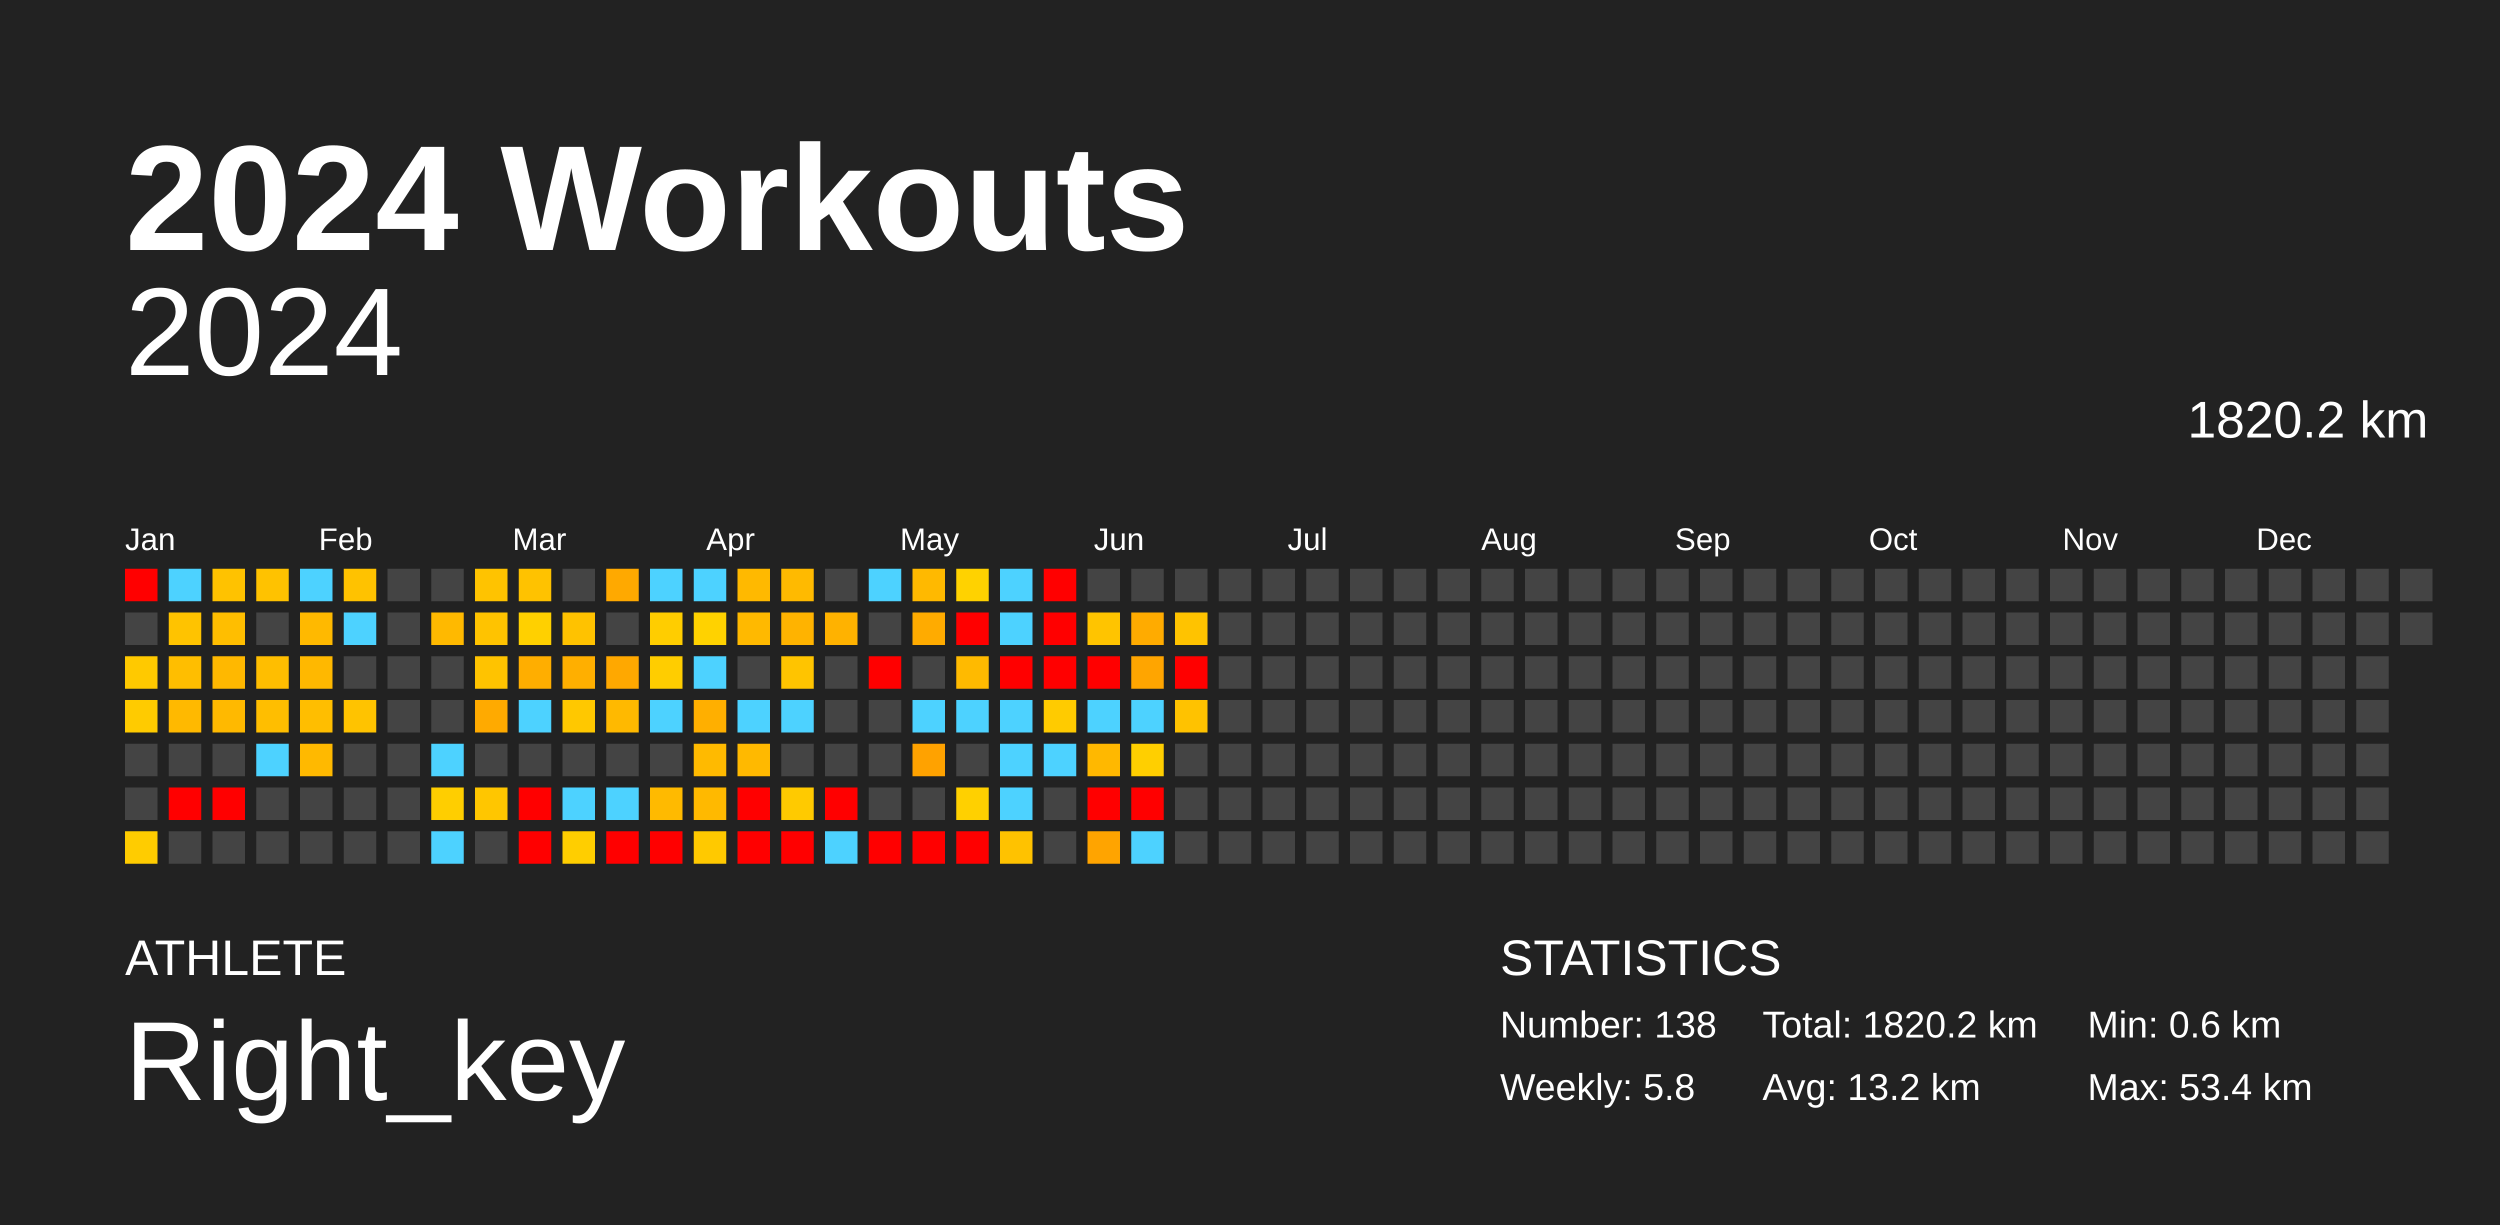
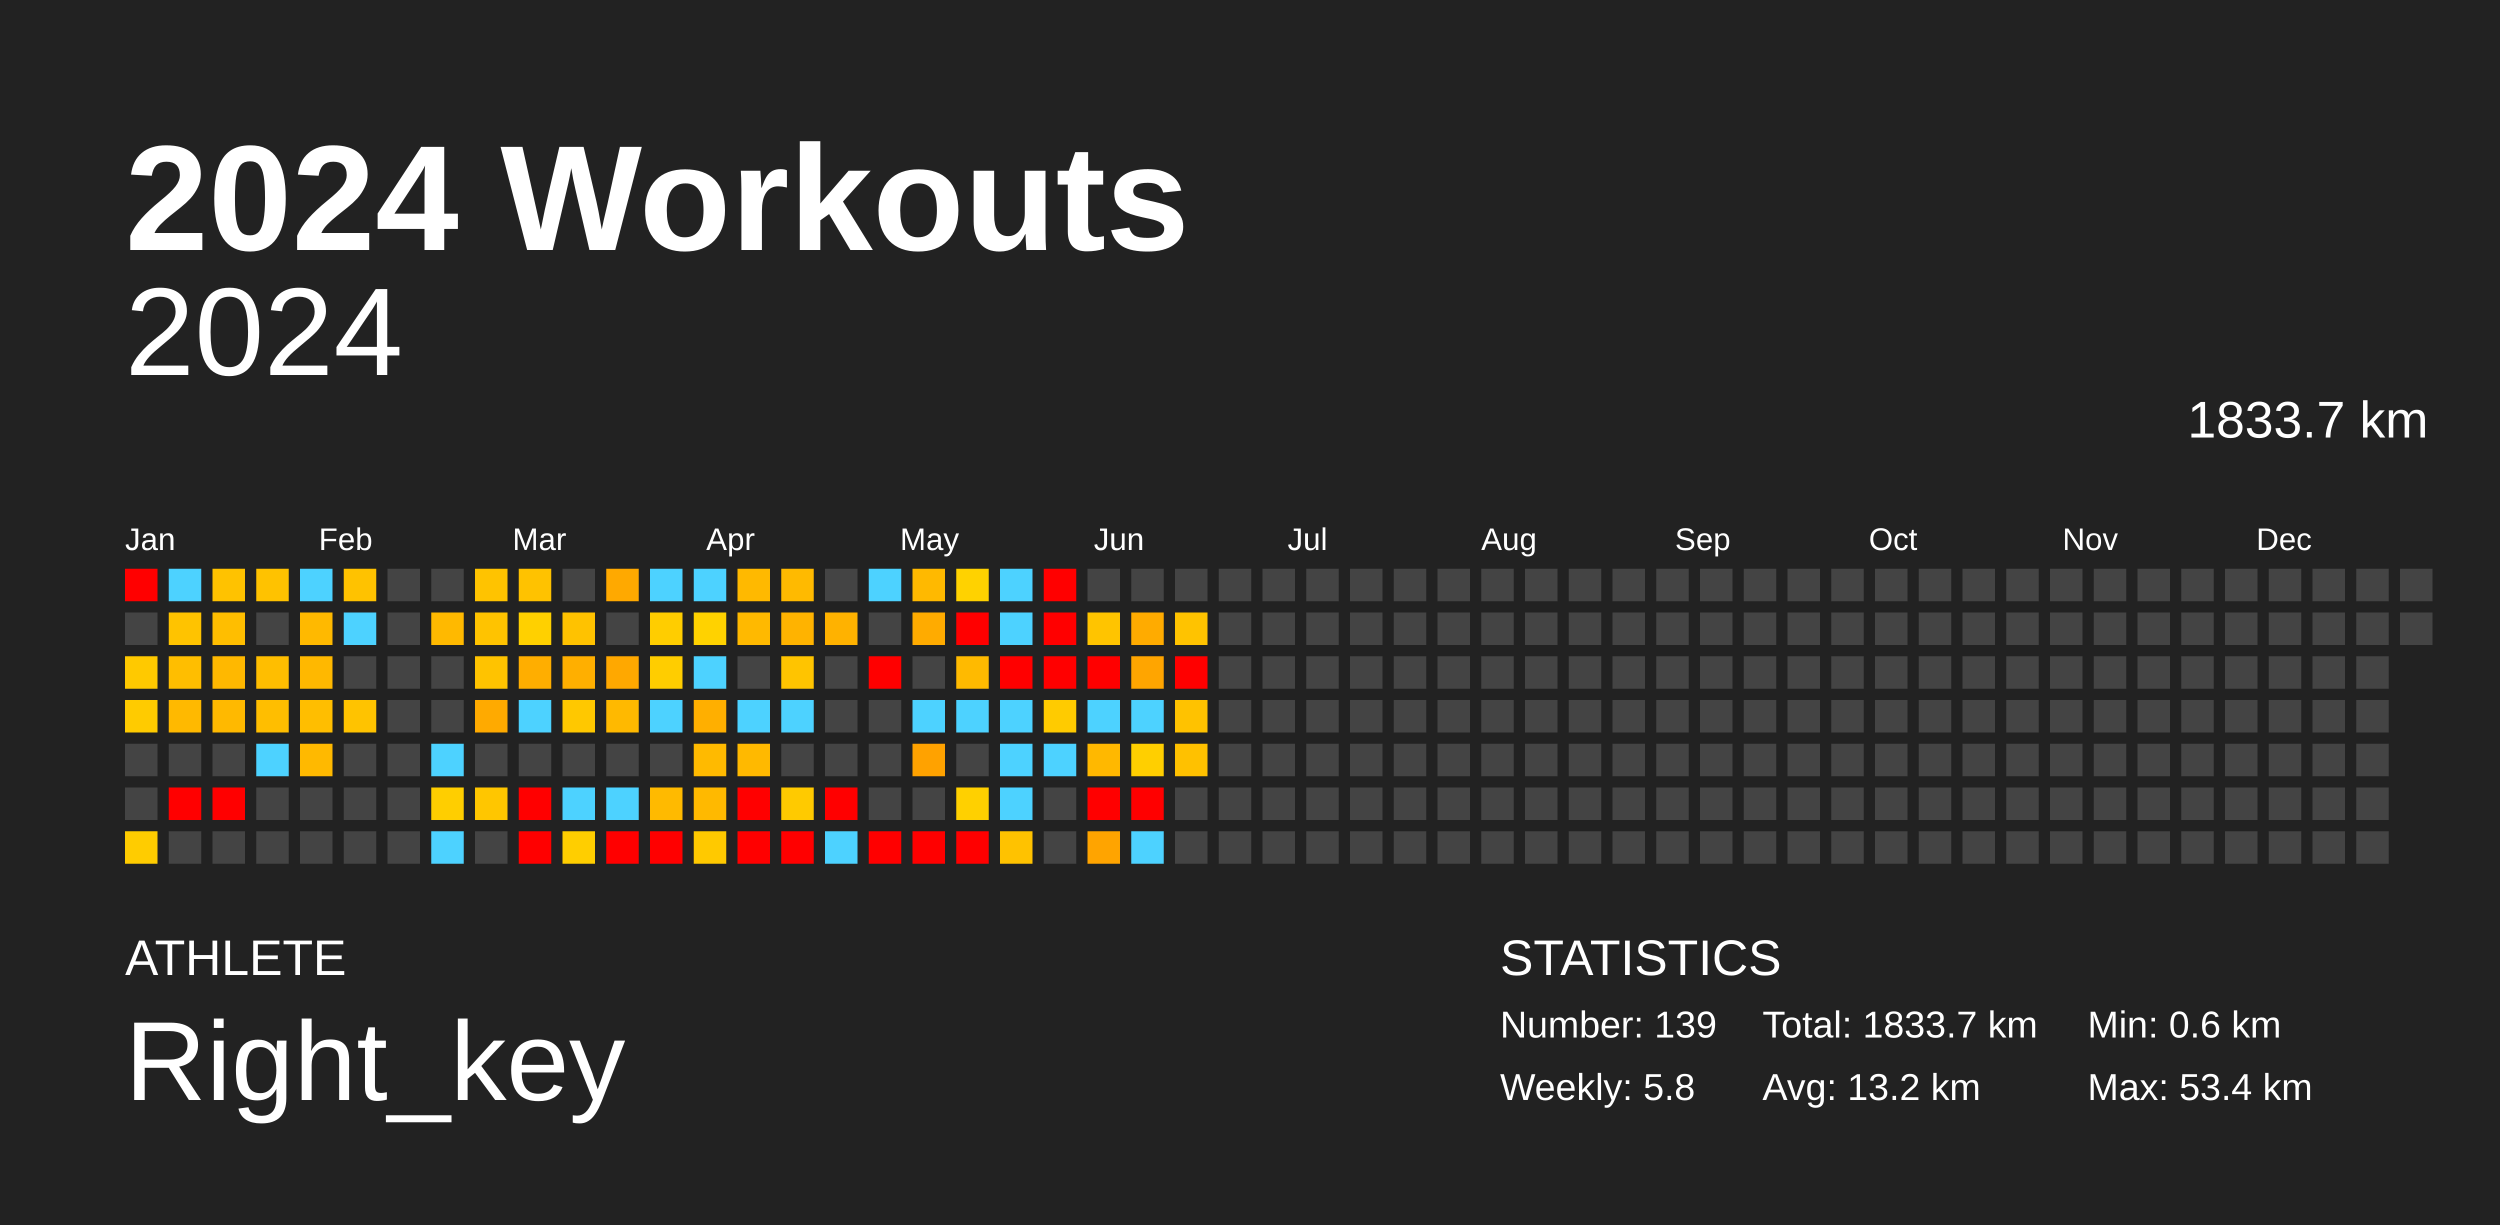
<svg xmlns="http://www.w3.org/2000/svg" baseProfile="full" height="98mm" version="1.1" viewBox="0,0,200,98" width="200mm">
  <defs />
  <rect fill="#222222" height="98" width="200" x="0" y="0" />
  <text fill="#FFFFFF" style="font-size:12px; font-family:Arial; font-weight:bold;" x="10" y="20">2024 Workouts</text>
  <text fill="#FFFFFF" style="font-size:4px; font-family:Arial" x="10" y="78">ATHLETE</text>
  <text fill="#FFFFFF" style="font-size:9px; font-family:Arial" x="10" y="88">Right_key</text>
  <text fill="#FFFFFF" style="font-size:4px; font-family:Arial" x="120" y="78">STATISTICS</text>
-   <text fill="#FFFFFF" style="font-size:3px; font-family:Arial" x="120" y="83">Number: 138</text>
+   <text fill="#FFFFFF" style="font-size:3px; font-family:Arial" x="120" y="83">Number: 139</text>
  <text fill="#FFFFFF" style="font-size:3px; font-family:Arial" x="120" y="88">Weekly: 5.8</text>
-   <text fill="#FFFFFF" style="font-size:3px; font-family:Arial" x="141" y="83">Total: 1820.2 km</text>
+   <text fill="#FFFFFF" style="font-size:3px; font-family:Arial" x="141" y="83">Total: 1833.7 km</text>
  <text fill="#FFFFFF" style="font-size:3px; font-family:Arial" x="141" y="88">Avg: 13.2 km</text>
  <text fill="#FFFFFF" style="font-size:3px; font-family:Arial" x="167" y="83">Min: 0.6 km</text>
  <text fill="#FFFFFF" style="font-size:3px; font-family:Arial" x="167" y="88">Max: 53.4 km</text>
  <text alignment-baseline="hanging" fill="#FFFFFF" style="font-size:10.0px; font-family:Arial;" x="10" y="30">2024</text>
-   <text alignment-baseline="hanging" fill="#FFFFFF" style="font-size:4.125px; font-family:Arial;" x="175" y="35">1820.2 km</text>
+   <text alignment-baseline="hanging" fill="#FFFFFF" style="font-size:4.125px; font-family:Arial;" x="175" y="35">1833.7 km</text>
  <text fill="#FFFFFF" style="font-size:2.5px; font-family:Arial" x="10.0" y="44">Jan</text>
  <text fill="#FFFFFF" style="font-size:2.5px; font-family:Arial" x="25.5" y="44">Feb</text>
  <text fill="#FFFFFF" style="font-size:2.5px; font-family:Arial" x="41.0" y="44">Mar</text>
  <text fill="#FFFFFF" style="font-size:2.5px; font-family:Arial" x="56.5" y="44">Apr</text>
  <text fill="#FFFFFF" style="font-size:2.5px; font-family:Arial" x="72.0" y="44">May</text>
  <text fill="#FFFFFF" style="font-size:2.5px; font-family:Arial" x="87.5" y="44">Jun</text>
  <text fill="#FFFFFF" style="font-size:2.5px; font-family:Arial" x="103.0" y="44">Jul</text>
  <text fill="#FFFFFF" style="font-size:2.5px; font-family:Arial" x="118.5" y="44">Aug</text>
  <text fill="#FFFFFF" style="font-size:2.5px; font-family:Arial" x="134.0" y="44">Sep</text>
  <text fill="#FFFFFF" style="font-size:2.5px; font-family:Arial" x="149.5" y="44">Oct</text>
  <text fill="#FFFFFF" style="font-size:2.5px; font-family:Arial" x="165.0" y="44">Nov</text>
  <text fill="#FFFFFF" style="font-size:2.5px; font-family:Arial" x="180.5" y="44">Dec</text>
  <rect fill="red" height="2.6" width="2.6" x="10.0" y="45.5" />
  <rect fill="#444444" height="2.6" width="2.6" x="10.0" y="49.0" />
  <rect fill="#ffc900" height="2.6" width="2.6" x="10.0" y="52.5" />
  <rect fill="#ffcb00" height="2.6" width="2.6" x="10.0" y="56.0" />
  <rect fill="#444444" height="2.6" width="2.6" x="10.0" y="59.5" />
  <rect fill="#444444" height="2.6" width="2.6" x="10.0" y="63.0" />
  <rect fill="#ffcc00" height="2.6" width="2.6" x="10.0" y="66.5" />
  <rect fill="#4dd2ff" height="2.6" width="2.6" x="13.5" y="45.5" />
  <rect fill="#ffc300" height="2.6" width="2.6" x="13.5" y="49.0" />
  <rect fill="#ffbe00" height="2.6" width="2.6" x="13.5" y="52.5" />
  <rect fill="#ffb900" height="2.6" width="2.6" x="13.5" y="56.0" />
  <rect fill="#444444" height="2.6" width="2.6" x="13.5" y="59.5" />
  <rect fill="red" height="2.6" width="2.6" x="13.5" y="63.0" />
  <rect fill="#444444" height="2.6" width="2.6" x="13.5" y="66.5" />
  <rect fill="#ffc200" height="2.6" width="2.6" x="17.0" y="45.5" />
  <rect fill="#ffbe00" height="2.6" width="2.6" x="17.0" y="49.0" />
  <rect fill="#ffb800" height="2.6" width="2.6" x="17.0" y="52.5" />
  <rect fill="#ffb900" height="2.6" width="2.6" x="17.0" y="56.0" />
  <rect fill="#444444" height="2.6" width="2.6" x="17.0" y="59.5" />
  <rect fill="red" height="2.6" width="2.6" x="17.0" y="63.0" />
  <rect fill="#444444" height="2.6" width="2.6" x="17.0" y="66.5" />
  <rect fill="#ffc200" height="2.6" width="2.6" x="20.5" y="45.5" />
  <rect fill="#444444" height="2.6" width="2.6" x="20.5" y="49.0" />
  <rect fill="#ffbe00" height="2.6" width="2.6" x="20.5" y="52.5" />
  <rect fill="#ffbe00" height="2.6" width="2.6" x="20.5" y="56.0" />
  <rect fill="#4dd2ff" height="2.6" width="2.6" x="20.5" y="59.5" />
  <rect fill="#444444" height="2.6" width="2.6" x="20.5" y="63.0" />
  <rect fill="#444444" height="2.6" width="2.6" x="20.5" y="66.5" />
  <rect fill="#4dd2ff" height="2.6" width="2.6" x="24.0" y="45.5" />
  <rect fill="#ffb900" height="2.6" width="2.6" x="24.0" y="49.0" />
  <rect fill="#ffb800" height="2.6" width="2.6" x="24.0" y="52.5" />
  <rect fill="#ffbe00" height="2.6" width="2.6" x="24.0" y="56.0" />
  <rect fill="#ffb900" height="2.6" width="2.6" x="24.0" y="59.5" />
  <rect fill="#444444" height="2.6" width="2.6" x="24.0" y="63.0" />
  <rect fill="#444444" height="2.6" width="2.6" x="24.0" y="66.5" />
  <rect fill="#ffc200" height="2.6" width="2.6" x="27.5" y="45.5" />
  <rect fill="#4dd2ff" height="2.6" width="2.6" x="27.5" y="49.0" />
  <rect fill="#444444" height="2.6" width="2.6" x="27.5" y="52.5" />
  <rect fill="#ffc300" height="2.6" width="2.6" x="27.5" y="56.0" />
  <rect fill="#444444" height="2.6" width="2.6" x="27.5" y="59.5" />
  <rect fill="#444444" height="2.6" width="2.6" x="27.5" y="63.0" />
  <rect fill="#444444" height="2.6" width="2.6" x="27.5" y="66.5" />
  <rect fill="#444444" height="2.6" width="2.6" x="31.0" y="45.5" />
  <rect fill="#444444" height="2.6" width="2.6" x="31.0" y="49.0" />
  <rect fill="#444444" height="2.6" width="2.6" x="31.0" y="52.5" />
  <rect fill="#444444" height="2.6" width="2.6" x="31.0" y="56.0" />
  <rect fill="#444444" height="2.6" width="2.6" x="31.0" y="59.5" />
  <rect fill="#444444" height="2.6" width="2.6" x="31.0" y="63.0" />
  <rect fill="#444444" height="2.6" width="2.6" x="31.0" y="66.5" />
  <rect fill="#444444" height="2.6" width="2.6" x="34.5" y="45.5" />
  <rect fill="#ffb900" height="2.6" width="2.6" x="34.5" y="49.0" />
  <rect fill="#444444" height="2.6" width="2.6" x="34.5" y="52.5" />
  <rect fill="#444444" height="2.6" width="2.6" x="34.5" y="56.0" />
  <rect fill="#4dd2ff" height="2.6" width="2.6" x="34.5" y="59.5" />
  <rect fill="#ffce00" height="2.6" width="2.6" x="34.5" y="63.0" />
  <rect fill="#4dd2ff" height="2.6" width="2.6" x="34.5" y="66.5" />
  <rect fill="#ffc300" height="2.6" width="2.6" x="38.0" y="45.5" />
  <rect fill="#ffc300" height="2.6" width="2.6" x="38.0" y="49.0" />
  <rect fill="#ffc300" height="2.6" width="2.6" x="38.0" y="52.5" />
  <rect fill="#ffaa00" height="2.6" width="2.6" x="38.0" y="56.0" />
  <rect fill="#444444" height="2.6" width="2.6" x="38.0" y="59.5" />
  <rect fill="#ffc600" height="2.6" width="2.6" x="38.0" y="63.0" />
  <rect fill="#444444" height="2.6" width="2.6" x="38.0" y="66.5" />
  <rect fill="#ffc200" height="2.6" width="2.6" x="41.5" y="45.5" />
  <rect fill="#ffd000" height="2.6" width="2.6" x="41.5" y="49.0" />
  <rect fill="#ffae00" height="2.6" width="2.6" x="41.5" y="52.5" />
  <rect fill="#4dd2ff" height="2.6" width="2.6" x="41.5" y="56.0" />
  <rect fill="#444444" height="2.6" width="2.6" x="41.5" y="59.5" />
  <rect fill="red" height="2.6" width="2.6" x="41.5" y="63.0" />
  <rect fill="red" height="2.6" width="2.6" x="41.5" y="66.5" />
  <rect fill="#444444" height="2.6" width="2.6" x="45.0" y="45.5" />
  <rect fill="#ffc200" height="2.6" width="2.6" x="45.0" y="49.0" />
  <rect fill="#ffaf00" height="2.6" width="2.6" x="45.0" y="52.5" />
  <rect fill="#ffc800" height="2.6" width="2.6" x="45.0" y="56.0" />
  <rect fill="#444444" height="2.6" width="2.6" x="45.0" y="59.5" />
  <rect fill="#4dd2ff" height="2.6" width="2.6" x="45.0" y="63.0" />
  <rect fill="#ffce00" height="2.6" width="2.6" x="45.0" y="66.5" />
  <rect fill="#ffa900" height="2.6" width="2.6" x="48.5" y="45.5" />
  <rect fill="#444444" height="2.6" width="2.6" x="48.5" y="49.0" />
  <rect fill="#ffa800" height="2.6" width="2.6" x="48.5" y="52.5" />
  <rect fill="#ffb900" height="2.6" width="2.6" x="48.5" y="56.0" />
  <rect fill="#444444" height="2.6" width="2.6" x="48.5" y="59.5" />
  <rect fill="#4dd2ff" height="2.6" width="2.6" x="48.5" y="63.0" />
  <rect fill="red" height="2.6" width="2.6" x="48.5" y="66.5" />
  <rect fill="#4dd2ff" height="2.6" width="2.6" x="52.0" y="45.5" />
  <rect fill="#ffcd00" height="2.6" width="2.6" x="52.0" y="49.0" />
  <rect fill="#ffcd00" height="2.6" width="2.6" x="52.0" y="52.5" />
  <rect fill="#4dd2ff" height="2.6" width="2.6" x="52.0" y="56.0" />
  <rect fill="#444444" height="2.6" width="2.6" x="52.0" y="59.5" />
  <rect fill="#ffba00" height="2.6" width="2.6" x="52.0" y="63.0" />
  <rect fill="red" height="2.6" width="2.6" x="52.0" y="66.5" />
  <rect fill="#4dd2ff" height="2.6" width="2.6" x="55.5" y="45.5" />
  <rect fill="#ffd200" height="2.6" width="2.6" x="55.5" y="49.0" />
  <rect fill="#4dd2ff" height="2.6" width="2.6" x="55.5" y="52.5" />
  <rect fill="#ffaf00" height="2.6" width="2.6" x="55.5" y="56.0" />
  <rect fill="#ffba00" height="2.6" width="2.6" x="55.5" y="59.5" />
  <rect fill="#ffb900" height="2.6" width="2.6" x="55.5" y="63.0" />
  <rect fill="#ffc900" height="2.6" width="2.6" x="55.5" y="66.5" />
  <rect fill="#ffb900" height="2.6" width="2.6" x="59.0" y="45.5" />
  <rect fill="#ffb900" height="2.6" width="2.6" x="59.0" y="49.0" />
  <rect fill="#444444" height="2.6" width="2.6" x="59.0" y="52.5" />
  <rect fill="#4dd2ff" height="2.6" width="2.6" x="59.0" y="56.0" />
  <rect fill="#ffb900" height="2.6" width="2.6" x="59.0" y="59.5" />
  <rect fill="red" height="2.6" width="2.6" x="59.0" y="63.0" />
  <rect fill="red" height="2.6" width="2.6" x="59.0" y="66.5" />
  <rect fill="#ffba00" height="2.6" width="2.6" x="62.5" y="45.5" />
  <rect fill="#ffb300" height="2.6" width="2.6" x="62.5" y="49.0" />
  <rect fill="#ffc400" height="2.6" width="2.6" x="62.5" y="52.5" />
  <rect fill="#4dd2ff" height="2.6" width="2.6" x="62.5" y="56.0" />
  <rect fill="#444444" height="2.6" width="2.6" x="62.5" y="59.5" />
  <rect fill="#ffca00" height="2.6" width="2.6" x="62.5" y="63.0" />
  <rect fill="red" height="2.6" width="2.6" x="62.5" y="66.5" />
  <rect fill="#444444" height="2.6" width="2.6" x="66.0" y="45.5" />
  <rect fill="#ffb200" height="2.6" width="2.6" x="66.0" y="49.0" />
  <rect fill="#444444" height="2.6" width="2.6" x="66.0" y="52.5" />
  <rect fill="#444444" height="2.6" width="2.6" x="66.0" y="56.0" />
  <rect fill="#444444" height="2.6" width="2.6" x="66.0" y="59.5" />
  <rect fill="red" height="2.6" width="2.6" x="66.0" y="63.0" />
  <rect fill="#4dd2ff" height="2.6" width="2.6" x="66.0" y="66.5" />
  <rect fill="#4dd2ff" height="2.6" width="2.6" x="69.5" y="45.5" />
  <rect fill="#444444" height="2.6" width="2.6" x="69.5" y="49.0" />
  <rect fill="red" height="2.6" width="2.6" x="69.5" y="52.5" />
  <rect fill="#444444" height="2.6" width="2.6" x="69.5" y="56.0" />
  <rect fill="#444444" height="2.6" width="2.6" x="69.5" y="59.5" />
  <rect fill="#444444" height="2.6" width="2.6" x="69.5" y="63.0" />
  <rect fill="red" height="2.6" width="2.6" x="69.5" y="66.5" />
  <rect fill="#ffb900" height="2.6" width="2.6" x="73.0" y="45.5" />
  <rect fill="#ffab00" height="2.6" width="2.6" x="73.0" y="49.0" />
  <rect fill="#444444" height="2.6" width="2.6" x="73.0" y="52.5" />
  <rect fill="#4dd2ff" height="2.6" width="2.6" x="73.0" y="56.0" />
  <rect fill="#ffa200" height="2.6" width="2.6" x="73.0" y="59.5" />
  <rect fill="#444444" height="2.6" width="2.6" x="73.0" y="63.0" />
  <rect fill="red" height="2.6" width="2.6" x="73.0" y="66.5" />
  <rect fill="#ffd200" height="2.6" width="2.6" x="76.5" y="45.5" />
  <rect fill="red" height="2.6" width="2.6" x="76.5" y="49.0" />
  <rect fill="#ffba00" height="2.6" width="2.6" x="76.5" y="52.5" />
  <rect fill="#4dd2ff" height="2.6" width="2.6" x="76.5" y="56.0" />
  <rect fill="#444444" height="2.6" width="2.6" x="76.5" y="59.5" />
  <rect fill="#ffd000" height="2.6" width="2.6" x="76.5" y="63.0" />
  <rect fill="red" height="2.6" width="2.6" x="76.5" y="66.5" />
  <rect fill="#4dd2ff" height="2.6" width="2.6" x="80.0" y="45.5" />
  <rect fill="#4dd2ff" height="2.6" width="2.6" x="80.0" y="49.0" />
  <rect fill="red" height="2.6" width="2.6" x="80.0" y="52.5" />
  <rect fill="#4dd2ff" height="2.6" width="2.6" x="80.0" y="56.0" />
  <rect fill="#4dd2ff" height="2.6" width="2.6" x="80.0" y="59.5" />
  <rect fill="#4dd2ff" height="2.6" width="2.6" x="80.0" y="63.0" />
  <rect fill="#ffc200" height="2.6" width="2.6" x="80.0" y="66.5" />
  <rect fill="red" height="2.6" width="2.6" x="83.5" y="45.5" />
  <rect fill="red" height="2.6" width="2.6" x="83.5" y="49.0" />
  <rect fill="red" height="2.6" width="2.6" x="83.5" y="52.5" />
  <rect fill="#ffcb00" height="2.6" width="2.6" x="83.5" y="56.0" />
  <rect fill="#4dd2ff" height="2.6" width="2.6" x="83.5" y="59.5" />
  <rect fill="#444444" height="2.6" width="2.6" x="83.5" y="63.0" />
  <rect fill="#444444" height="2.6" width="2.6" x="83.5" y="66.5" />
  <rect fill="#444444" height="2.6" width="2.6" x="87.0" y="45.5" />
  <rect fill="#ffc400" height="2.6" width="2.6" x="87.0" y="49.0" />
  <rect fill="red" height="2.6" width="2.6" x="87.0" y="52.5" />
  <rect fill="#4dd2ff" height="2.6" width="2.6" x="87.0" y="56.0" />
  <rect fill="#ffb800" height="2.6" width="2.6" x="87.0" y="59.5" />
  <rect fill="red" height="2.6" width="2.6" x="87.0" y="63.0" />
  <rect fill="#ffa400" height="2.6" width="2.6" x="87.0" y="66.5" />
  <rect fill="#444444" height="2.6" width="2.6" x="90.5" y="45.5" />
  <rect fill="#ffab00" height="2.6" width="2.6" x="90.5" y="49.0" />
  <rect fill="#ffa500" height="2.6" width="2.6" x="90.5" y="52.5" />
  <rect fill="#4dd2ff" height="2.6" width="2.6" x="90.5" y="56.0" />
  <rect fill="#ffcf00" height="2.6" width="2.6" x="90.5" y="59.5" />
  <rect fill="red" height="2.6" width="2.6" x="90.5" y="63.0" />
  <rect fill="#4dd2ff" height="2.6" width="2.6" x="90.5" y="66.5" />
  <rect fill="#444444" height="2.6" width="2.6" x="94.0" y="45.5" />
  <rect fill="#ffc300" height="2.6" width="2.6" x="94.0" y="49.0" />
  <rect fill="red" height="2.6" width="2.6" x="94.0" y="52.5" />
  <rect fill="#ffc200" height="2.6" width="2.6" x="94.0" y="56.0" />
-   <rect fill="#444444" height="2.6" width="2.6" x="94.0" y="59.5" />
+   <rect fill="#ffc100" height="2.6" width="2.6" x="94.0" y="59.5" />
  <rect fill="#444444" height="2.6" width="2.6" x="94.0" y="63.0" />
  <rect fill="#444444" height="2.6" width="2.6" x="94.0" y="66.5" />
  <rect fill="#444444" height="2.6" width="2.6" x="97.5" y="45.5" />
  <rect fill="#444444" height="2.6" width="2.6" x="97.5" y="49.0" />
  <rect fill="#444444" height="2.6" width="2.6" x="97.5" y="52.5" />
  <rect fill="#444444" height="2.6" width="2.6" x="97.5" y="56.0" />
  <rect fill="#444444" height="2.6" width="2.6" x="97.5" y="59.5" />
  <rect fill="#444444" height="2.6" width="2.6" x="97.5" y="63.0" />
  <rect fill="#444444" height="2.6" width="2.6" x="97.5" y="66.5" />
  <rect fill="#444444" height="2.6" width="2.6" x="101.0" y="45.5" />
  <rect fill="#444444" height="2.6" width="2.6" x="101.0" y="49.0" />
  <rect fill="#444444" height="2.6" width="2.6" x="101.0" y="52.5" />
  <rect fill="#444444" height="2.6" width="2.6" x="101.0" y="56.0" />
  <rect fill="#444444" height="2.6" width="2.6" x="101.0" y="59.5" />
  <rect fill="#444444" height="2.6" width="2.6" x="101.0" y="63.0" />
  <rect fill="#444444" height="2.6" width="2.6" x="101.0" y="66.5" />
  <rect fill="#444444" height="2.6" width="2.6" x="104.5" y="45.5" />
  <rect fill="#444444" height="2.6" width="2.6" x="104.5" y="49.0" />
  <rect fill="#444444" height="2.6" width="2.6" x="104.5" y="52.5" />
  <rect fill="#444444" height="2.6" width="2.6" x="104.5" y="56.0" />
  <rect fill="#444444" height="2.6" width="2.6" x="104.5" y="59.5" />
  <rect fill="#444444" height="2.6" width="2.6" x="104.5" y="63.0" />
  <rect fill="#444444" height="2.6" width="2.6" x="104.5" y="66.5" />
  <rect fill="#444444" height="2.6" width="2.6" x="108.0" y="45.5" />
  <rect fill="#444444" height="2.6" width="2.6" x="108.0" y="49.0" />
  <rect fill="#444444" height="2.6" width="2.6" x="108.0" y="52.5" />
  <rect fill="#444444" height="2.6" width="2.6" x="108.0" y="56.0" />
  <rect fill="#444444" height="2.6" width="2.6" x="108.0" y="59.5" />
  <rect fill="#444444" height="2.6" width="2.6" x="108.0" y="63.0" />
  <rect fill="#444444" height="2.6" width="2.6" x="108.0" y="66.5" />
  <rect fill="#444444" height="2.6" width="2.6" x="111.5" y="45.5" />
  <rect fill="#444444" height="2.6" width="2.6" x="111.5" y="49.0" />
  <rect fill="#444444" height="2.6" width="2.6" x="111.5" y="52.5" />
  <rect fill="#444444" height="2.6" width="2.6" x="111.5" y="56.0" />
  <rect fill="#444444" height="2.6" width="2.6" x="111.5" y="59.5" />
  <rect fill="#444444" height="2.6" width="2.6" x="111.5" y="63.0" />
  <rect fill="#444444" height="2.6" width="2.6" x="111.5" y="66.5" />
  <rect fill="#444444" height="2.6" width="2.6" x="115.0" y="45.5" />
  <rect fill="#444444" height="2.6" width="2.6" x="115.0" y="49.0" />
  <rect fill="#444444" height="2.6" width="2.6" x="115.0" y="52.5" />
  <rect fill="#444444" height="2.6" width="2.6" x="115.0" y="56.0" />
  <rect fill="#444444" height="2.6" width="2.6" x="115.0" y="59.5" />
  <rect fill="#444444" height="2.6" width="2.6" x="115.0" y="63.0" />
  <rect fill="#444444" height="2.6" width="2.6" x="115.0" y="66.5" />
  <rect fill="#444444" height="2.6" width="2.6" x="118.5" y="45.5" />
  <rect fill="#444444" height="2.6" width="2.6" x="118.5" y="49.0" />
  <rect fill="#444444" height="2.6" width="2.6" x="118.5" y="52.5" />
  <rect fill="#444444" height="2.6" width="2.6" x="118.5" y="56.0" />
  <rect fill="#444444" height="2.6" width="2.6" x="118.5" y="59.5" />
  <rect fill="#444444" height="2.6" width="2.6" x="118.5" y="63.0" />
  <rect fill="#444444" height="2.6" width="2.6" x="118.5" y="66.5" />
  <rect fill="#444444" height="2.6" width="2.6" x="122.0" y="45.5" />
  <rect fill="#444444" height="2.6" width="2.6" x="122.0" y="49.0" />
  <rect fill="#444444" height="2.6" width="2.6" x="122.0" y="52.5" />
  <rect fill="#444444" height="2.6" width="2.6" x="122.0" y="56.0" />
  <rect fill="#444444" height="2.6" width="2.6" x="122.0" y="59.5" />
  <rect fill="#444444" height="2.6" width="2.6" x="122.0" y="63.0" />
  <rect fill="#444444" height="2.6" width="2.6" x="122.0" y="66.5" />
  <rect fill="#444444" height="2.6" width="2.6" x="125.5" y="45.5" />
  <rect fill="#444444" height="2.6" width="2.6" x="125.5" y="49.0" />
  <rect fill="#444444" height="2.6" width="2.6" x="125.5" y="52.5" />
  <rect fill="#444444" height="2.6" width="2.6" x="125.5" y="56.0" />
  <rect fill="#444444" height="2.6" width="2.6" x="125.5" y="59.5" />
  <rect fill="#444444" height="2.6" width="2.6" x="125.5" y="63.0" />
  <rect fill="#444444" height="2.6" width="2.6" x="125.5" y="66.5" />
  <rect fill="#444444" height="2.6" width="2.6" x="129.0" y="45.5" />
  <rect fill="#444444" height="2.6" width="2.6" x="129.0" y="49.0" />
  <rect fill="#444444" height="2.6" width="2.6" x="129.0" y="52.5" />
  <rect fill="#444444" height="2.6" width="2.6" x="129.0" y="56.0" />
  <rect fill="#444444" height="2.6" width="2.6" x="129.0" y="59.5" />
  <rect fill="#444444" height="2.6" width="2.6" x="129.0" y="63.0" />
  <rect fill="#444444" height="2.6" width="2.6" x="129.0" y="66.5" />
  <rect fill="#444444" height="2.6" width="2.6" x="132.5" y="45.5" />
  <rect fill="#444444" height="2.6" width="2.6" x="132.5" y="49.0" />
  <rect fill="#444444" height="2.6" width="2.6" x="132.5" y="52.5" />
  <rect fill="#444444" height="2.6" width="2.6" x="132.5" y="56.0" />
  <rect fill="#444444" height="2.6" width="2.6" x="132.5" y="59.5" />
  <rect fill="#444444" height="2.6" width="2.6" x="132.5" y="63.0" />
  <rect fill="#444444" height="2.6" width="2.6" x="132.5" y="66.5" />
  <rect fill="#444444" height="2.6" width="2.6" x="136.0" y="45.5" />
  <rect fill="#444444" height="2.6" width="2.6" x="136.0" y="49.0" />
  <rect fill="#444444" height="2.6" width="2.6" x="136.0" y="52.5" />
  <rect fill="#444444" height="2.6" width="2.6" x="136.0" y="56.0" />
  <rect fill="#444444" height="2.6" width="2.6" x="136.0" y="59.5" />
  <rect fill="#444444" height="2.6" width="2.6" x="136.0" y="63.0" />
  <rect fill="#444444" height="2.6" width="2.6" x="136.0" y="66.5" />
  <rect fill="#444444" height="2.6" width="2.6" x="139.5" y="45.5" />
  <rect fill="#444444" height="2.6" width="2.6" x="139.5" y="49.0" />
  <rect fill="#444444" height="2.6" width="2.6" x="139.5" y="52.5" />
  <rect fill="#444444" height="2.6" width="2.6" x="139.5" y="56.0" />
  <rect fill="#444444" height="2.6" width="2.6" x="139.5" y="59.5" />
  <rect fill="#444444" height="2.6" width="2.6" x="139.5" y="63.0" />
  <rect fill="#444444" height="2.6" width="2.6" x="139.5" y="66.5" />
  <rect fill="#444444" height="2.6" width="2.6" x="143.0" y="45.5" />
  <rect fill="#444444" height="2.6" width="2.6" x="143.0" y="49.0" />
  <rect fill="#444444" height="2.6" width="2.6" x="143.0" y="52.5" />
  <rect fill="#444444" height="2.6" width="2.6" x="143.0" y="56.0" />
  <rect fill="#444444" height="2.6" width="2.6" x="143.0" y="59.5" />
  <rect fill="#444444" height="2.6" width="2.6" x="143.0" y="63.0" />
  <rect fill="#444444" height="2.6" width="2.6" x="143.0" y="66.5" />
  <rect fill="#444444" height="2.6" width="2.6" x="146.5" y="45.5" />
  <rect fill="#444444" height="2.6" width="2.6" x="146.5" y="49.0" />
  <rect fill="#444444" height="2.6" width="2.6" x="146.5" y="52.5" />
  <rect fill="#444444" height="2.6" width="2.6" x="146.5" y="56.0" />
  <rect fill="#444444" height="2.6" width="2.6" x="146.5" y="59.5" />
  <rect fill="#444444" height="2.6" width="2.6" x="146.5" y="63.0" />
  <rect fill="#444444" height="2.6" width="2.6" x="146.5" y="66.5" />
  <rect fill="#444444" height="2.6" width="2.6" x="150.0" y="45.5" />
  <rect fill="#444444" height="2.6" width="2.6" x="150.0" y="49.0" />
  <rect fill="#444444" height="2.6" width="2.6" x="150.0" y="52.5" />
  <rect fill="#444444" height="2.6" width="2.6" x="150.0" y="56.0" />
  <rect fill="#444444" height="2.6" width="2.6" x="150.0" y="59.5" />
  <rect fill="#444444" height="2.6" width="2.6" x="150.0" y="63.0" />
  <rect fill="#444444" height="2.6" width="2.6" x="150.0" y="66.5" />
  <rect fill="#444444" height="2.6" width="2.6" x="153.5" y="45.5" />
  <rect fill="#444444" height="2.6" width="2.6" x="153.5" y="49.0" />
  <rect fill="#444444" height="2.6" width="2.6" x="153.5" y="52.5" />
  <rect fill="#444444" height="2.6" width="2.6" x="153.5" y="56.0" />
  <rect fill="#444444" height="2.6" width="2.6" x="153.5" y="59.5" />
  <rect fill="#444444" height="2.6" width="2.6" x="153.5" y="63.0" />
  <rect fill="#444444" height="2.6" width="2.6" x="153.5" y="66.5" />
  <rect fill="#444444" height="2.6" width="2.6" x="157.0" y="45.5" />
  <rect fill="#444444" height="2.6" width="2.6" x="157.0" y="49.0" />
  <rect fill="#444444" height="2.6" width="2.6" x="157.0" y="52.5" />
  <rect fill="#444444" height="2.6" width="2.6" x="157.0" y="56.0" />
  <rect fill="#444444" height="2.6" width="2.6" x="157.0" y="59.5" />
  <rect fill="#444444" height="2.6" width="2.6" x="157.0" y="63.0" />
  <rect fill="#444444" height="2.6" width="2.6" x="157.0" y="66.5" />
  <rect fill="#444444" height="2.6" width="2.6" x="160.5" y="45.5" />
  <rect fill="#444444" height="2.6" width="2.6" x="160.5" y="49.0" />
  <rect fill="#444444" height="2.6" width="2.6" x="160.5" y="52.5" />
  <rect fill="#444444" height="2.6" width="2.6" x="160.5" y="56.0" />
  <rect fill="#444444" height="2.6" width="2.6" x="160.5" y="59.5" />
  <rect fill="#444444" height="2.6" width="2.6" x="160.5" y="63.0" />
  <rect fill="#444444" height="2.6" width="2.6" x="160.5" y="66.5" />
  <rect fill="#444444" height="2.6" width="2.6" x="164.0" y="45.5" />
  <rect fill="#444444" height="2.6" width="2.6" x="164.0" y="49.0" />
  <rect fill="#444444" height="2.6" width="2.6" x="164.0" y="52.5" />
  <rect fill="#444444" height="2.6" width="2.6" x="164.0" y="56.0" />
  <rect fill="#444444" height="2.6" width="2.6" x="164.0" y="59.5" />
  <rect fill="#444444" height="2.6" width="2.6" x="164.0" y="63.0" />
  <rect fill="#444444" height="2.6" width="2.6" x="164.0" y="66.5" />
  <rect fill="#444444" height="2.6" width="2.6" x="167.5" y="45.5" />
  <rect fill="#444444" height="2.6" width="2.6" x="167.5" y="49.0" />
  <rect fill="#444444" height="2.6" width="2.6" x="167.5" y="52.5" />
  <rect fill="#444444" height="2.6" width="2.6" x="167.5" y="56.0" />
  <rect fill="#444444" height="2.6" width="2.6" x="167.5" y="59.5" />
  <rect fill="#444444" height="2.6" width="2.6" x="167.5" y="63.0" />
  <rect fill="#444444" height="2.6" width="2.6" x="167.5" y="66.5" />
  <rect fill="#444444" height="2.6" width="2.6" x="171.0" y="45.5" />
  <rect fill="#444444" height="2.6" width="2.6" x="171.0" y="49.0" />
  <rect fill="#444444" height="2.6" width="2.6" x="171.0" y="52.5" />
  <rect fill="#444444" height="2.6" width="2.6" x="171.0" y="56.0" />
  <rect fill="#444444" height="2.6" width="2.6" x="171.0" y="59.5" />
  <rect fill="#444444" height="2.6" width="2.6" x="171.0" y="63.0" />
  <rect fill="#444444" height="2.6" width="2.6" x="171.0" y="66.5" />
  <rect fill="#444444" height="2.6" width="2.6" x="174.5" y="45.5" />
  <rect fill="#444444" height="2.6" width="2.6" x="174.5" y="49.0" />
  <rect fill="#444444" height="2.6" width="2.6" x="174.5" y="52.5" />
  <rect fill="#444444" height="2.6" width="2.6" x="174.5" y="56.0" />
  <rect fill="#444444" height="2.6" width="2.6" x="174.5" y="59.5" />
  <rect fill="#444444" height="2.6" width="2.6" x="174.5" y="63.0" />
  <rect fill="#444444" height="2.6" width="2.6" x="174.5" y="66.5" />
  <rect fill="#444444" height="2.6" width="2.6" x="178.0" y="45.5" />
  <rect fill="#444444" height="2.6" width="2.6" x="178.0" y="49.0" />
  <rect fill="#444444" height="2.6" width="2.6" x="178.0" y="52.5" />
  <rect fill="#444444" height="2.6" width="2.6" x="178.0" y="56.0" />
  <rect fill="#444444" height="2.6" width="2.6" x="178.0" y="59.5" />
  <rect fill="#444444" height="2.6" width="2.6" x="178.0" y="63.0" />
  <rect fill="#444444" height="2.6" width="2.6" x="178.0" y="66.5" />
  <rect fill="#444444" height="2.6" width="2.6" x="181.5" y="45.5" />
  <rect fill="#444444" height="2.6" width="2.6" x="181.5" y="49.0" />
  <rect fill="#444444" height="2.6" width="2.6" x="181.5" y="52.5" />
  <rect fill="#444444" height="2.6" width="2.6" x="181.5" y="56.0" />
  <rect fill="#444444" height="2.6" width="2.6" x="181.5" y="59.5" />
  <rect fill="#444444" height="2.6" width="2.6" x="181.5" y="63.0" />
  <rect fill="#444444" height="2.6" width="2.6" x="181.5" y="66.5" />
  <rect fill="#444444" height="2.6" width="2.6" x="185.0" y="45.5" />
  <rect fill="#444444" height="2.6" width="2.6" x="185.0" y="49.0" />
  <rect fill="#444444" height="2.6" width="2.6" x="185.0" y="52.5" />
  <rect fill="#444444" height="2.6" width="2.6" x="185.0" y="56.0" />
  <rect fill="#444444" height="2.6" width="2.6" x="185.0" y="59.5" />
  <rect fill="#444444" height="2.6" width="2.6" x="185.0" y="63.0" />
  <rect fill="#444444" height="2.6" width="2.6" x="185.0" y="66.5" />
  <rect fill="#444444" height="2.6" width="2.6" x="188.5" y="45.5" />
  <rect fill="#444444" height="2.6" width="2.6" x="188.5" y="49.0" />
  <rect fill="#444444" height="2.6" width="2.6" x="188.5" y="52.5" />
  <rect fill="#444444" height="2.6" width="2.6" x="188.5" y="56.0" />
  <rect fill="#444444" height="2.6" width="2.6" x="188.5" y="59.5" />
  <rect fill="#444444" height="2.6" width="2.6" x="188.5" y="63.0" />
  <rect fill="#444444" height="2.6" width="2.6" x="188.5" y="66.5" />
  <rect fill="#444444" height="2.6" width="2.6" x="192.0" y="45.5" />
  <rect fill="#444444" height="2.6" width="2.6" x="192.0" y="49.0" />
</svg>
